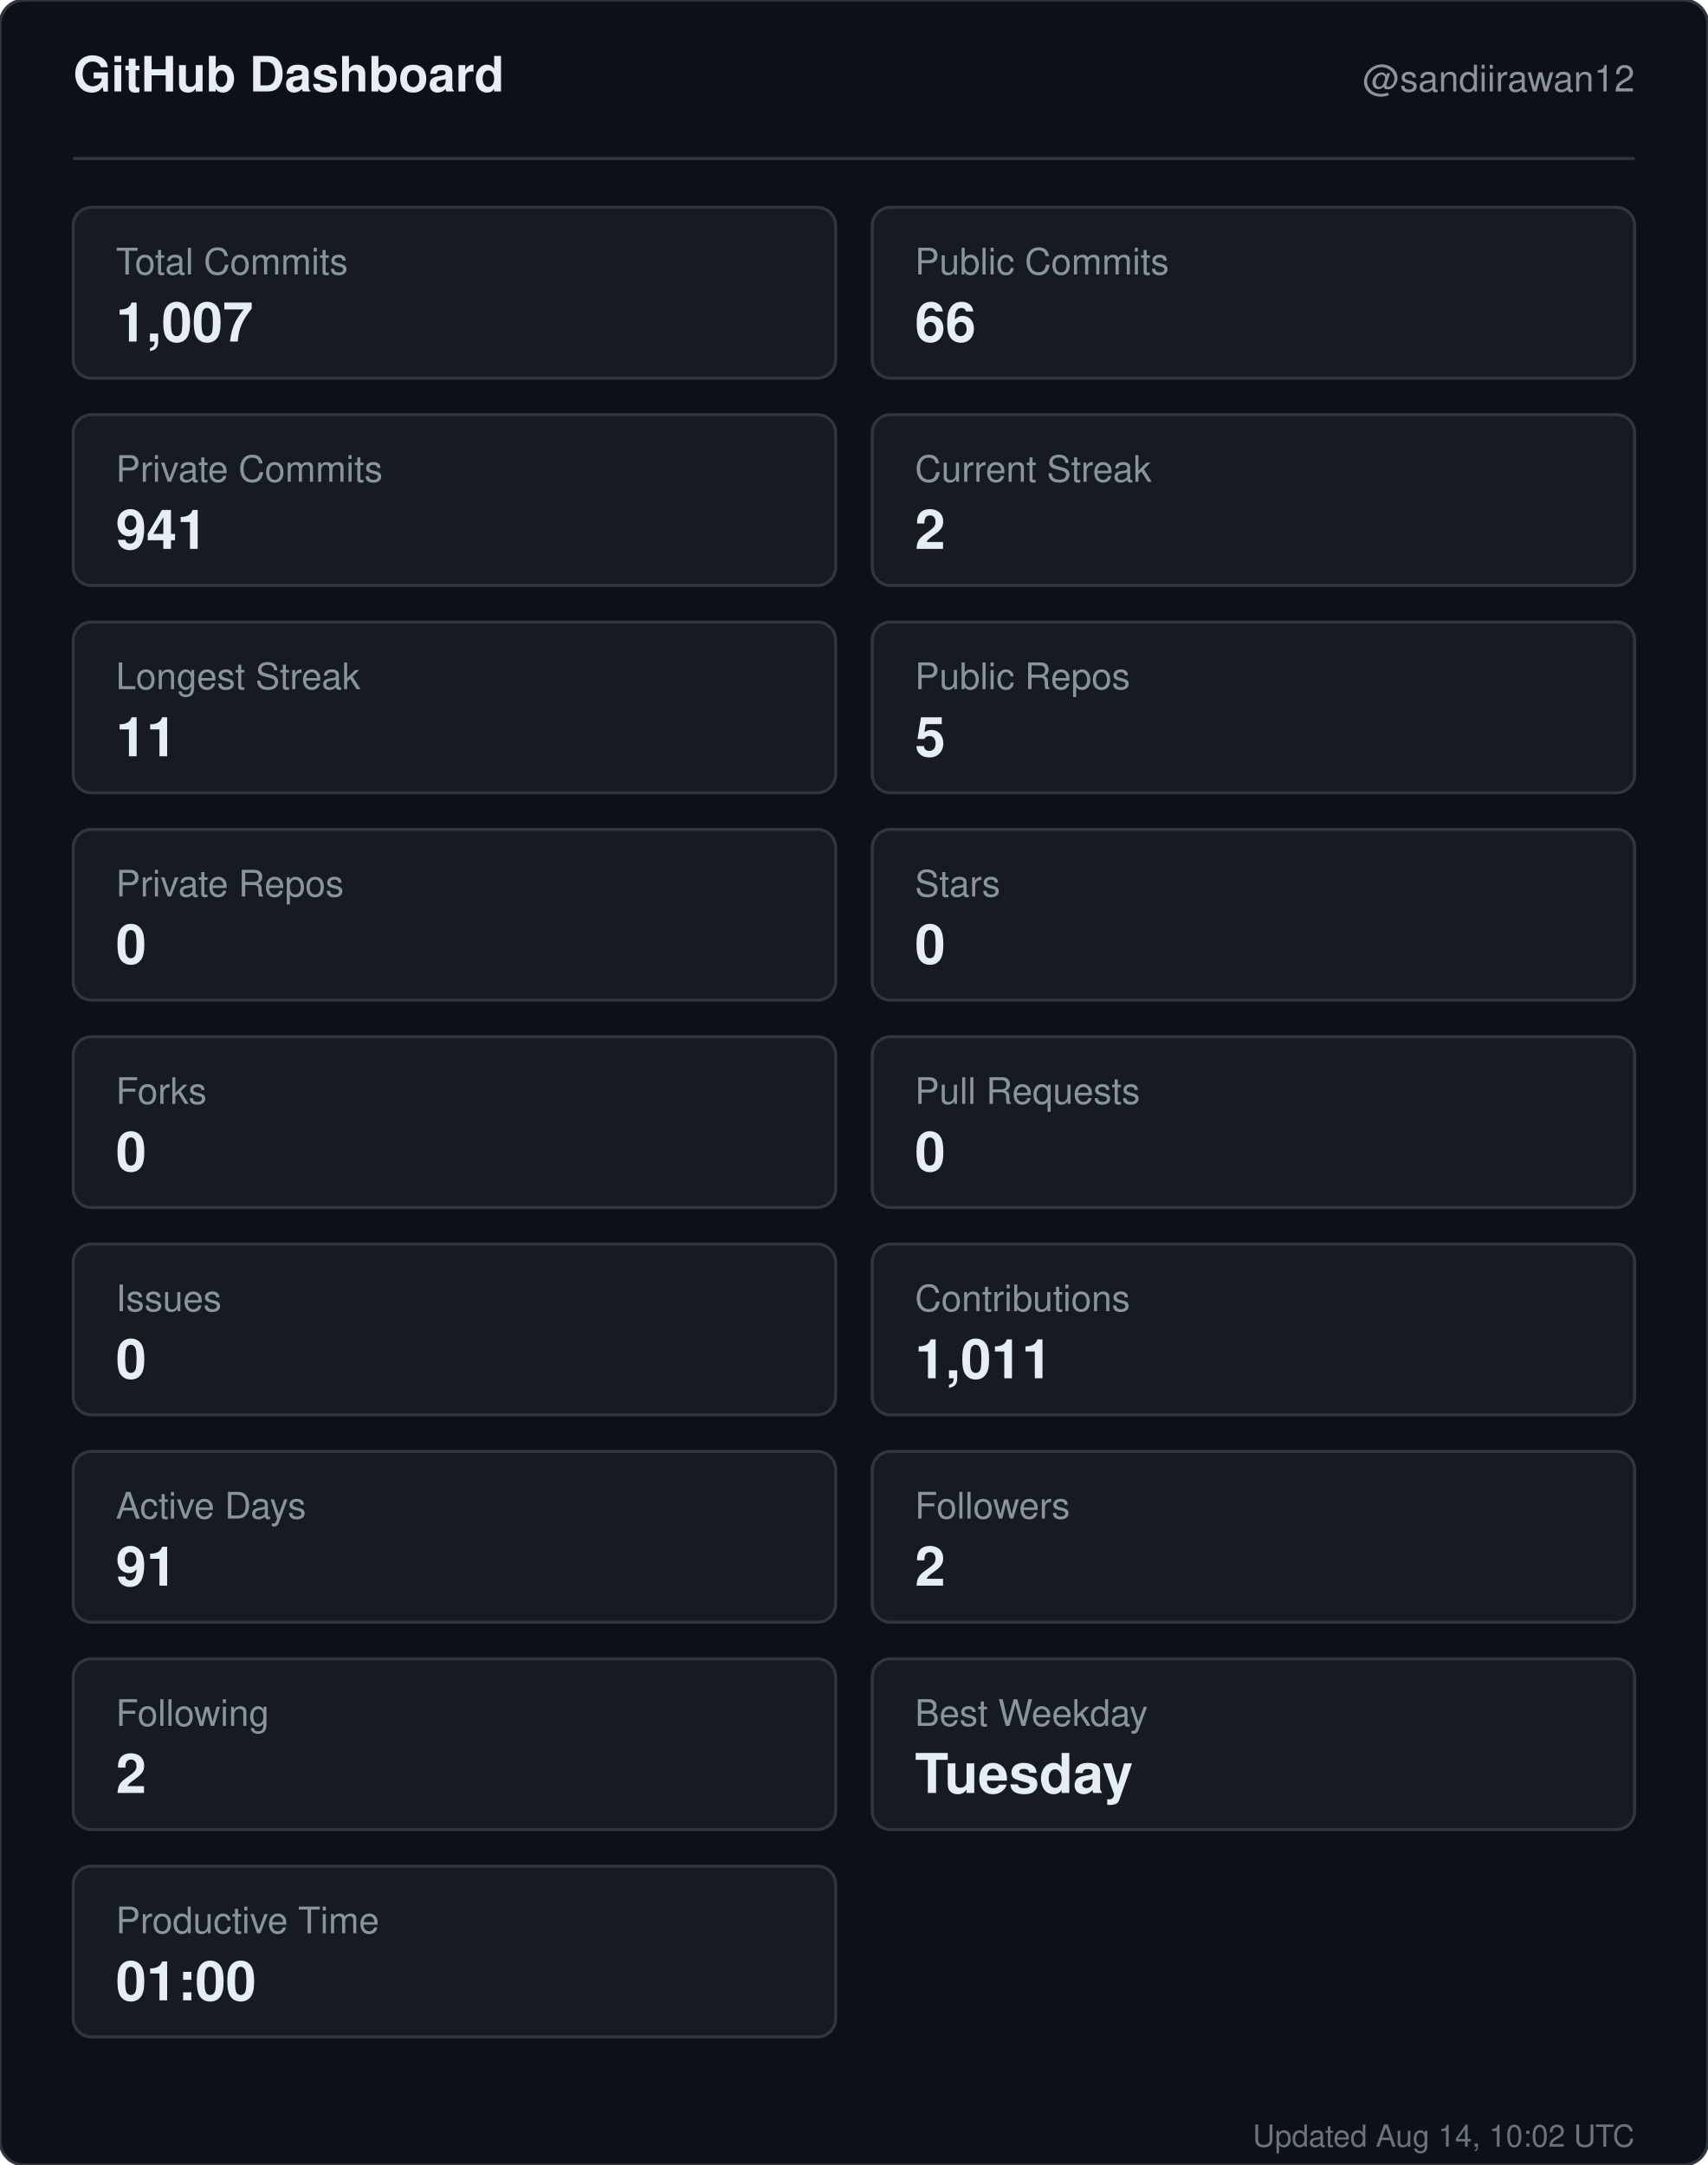
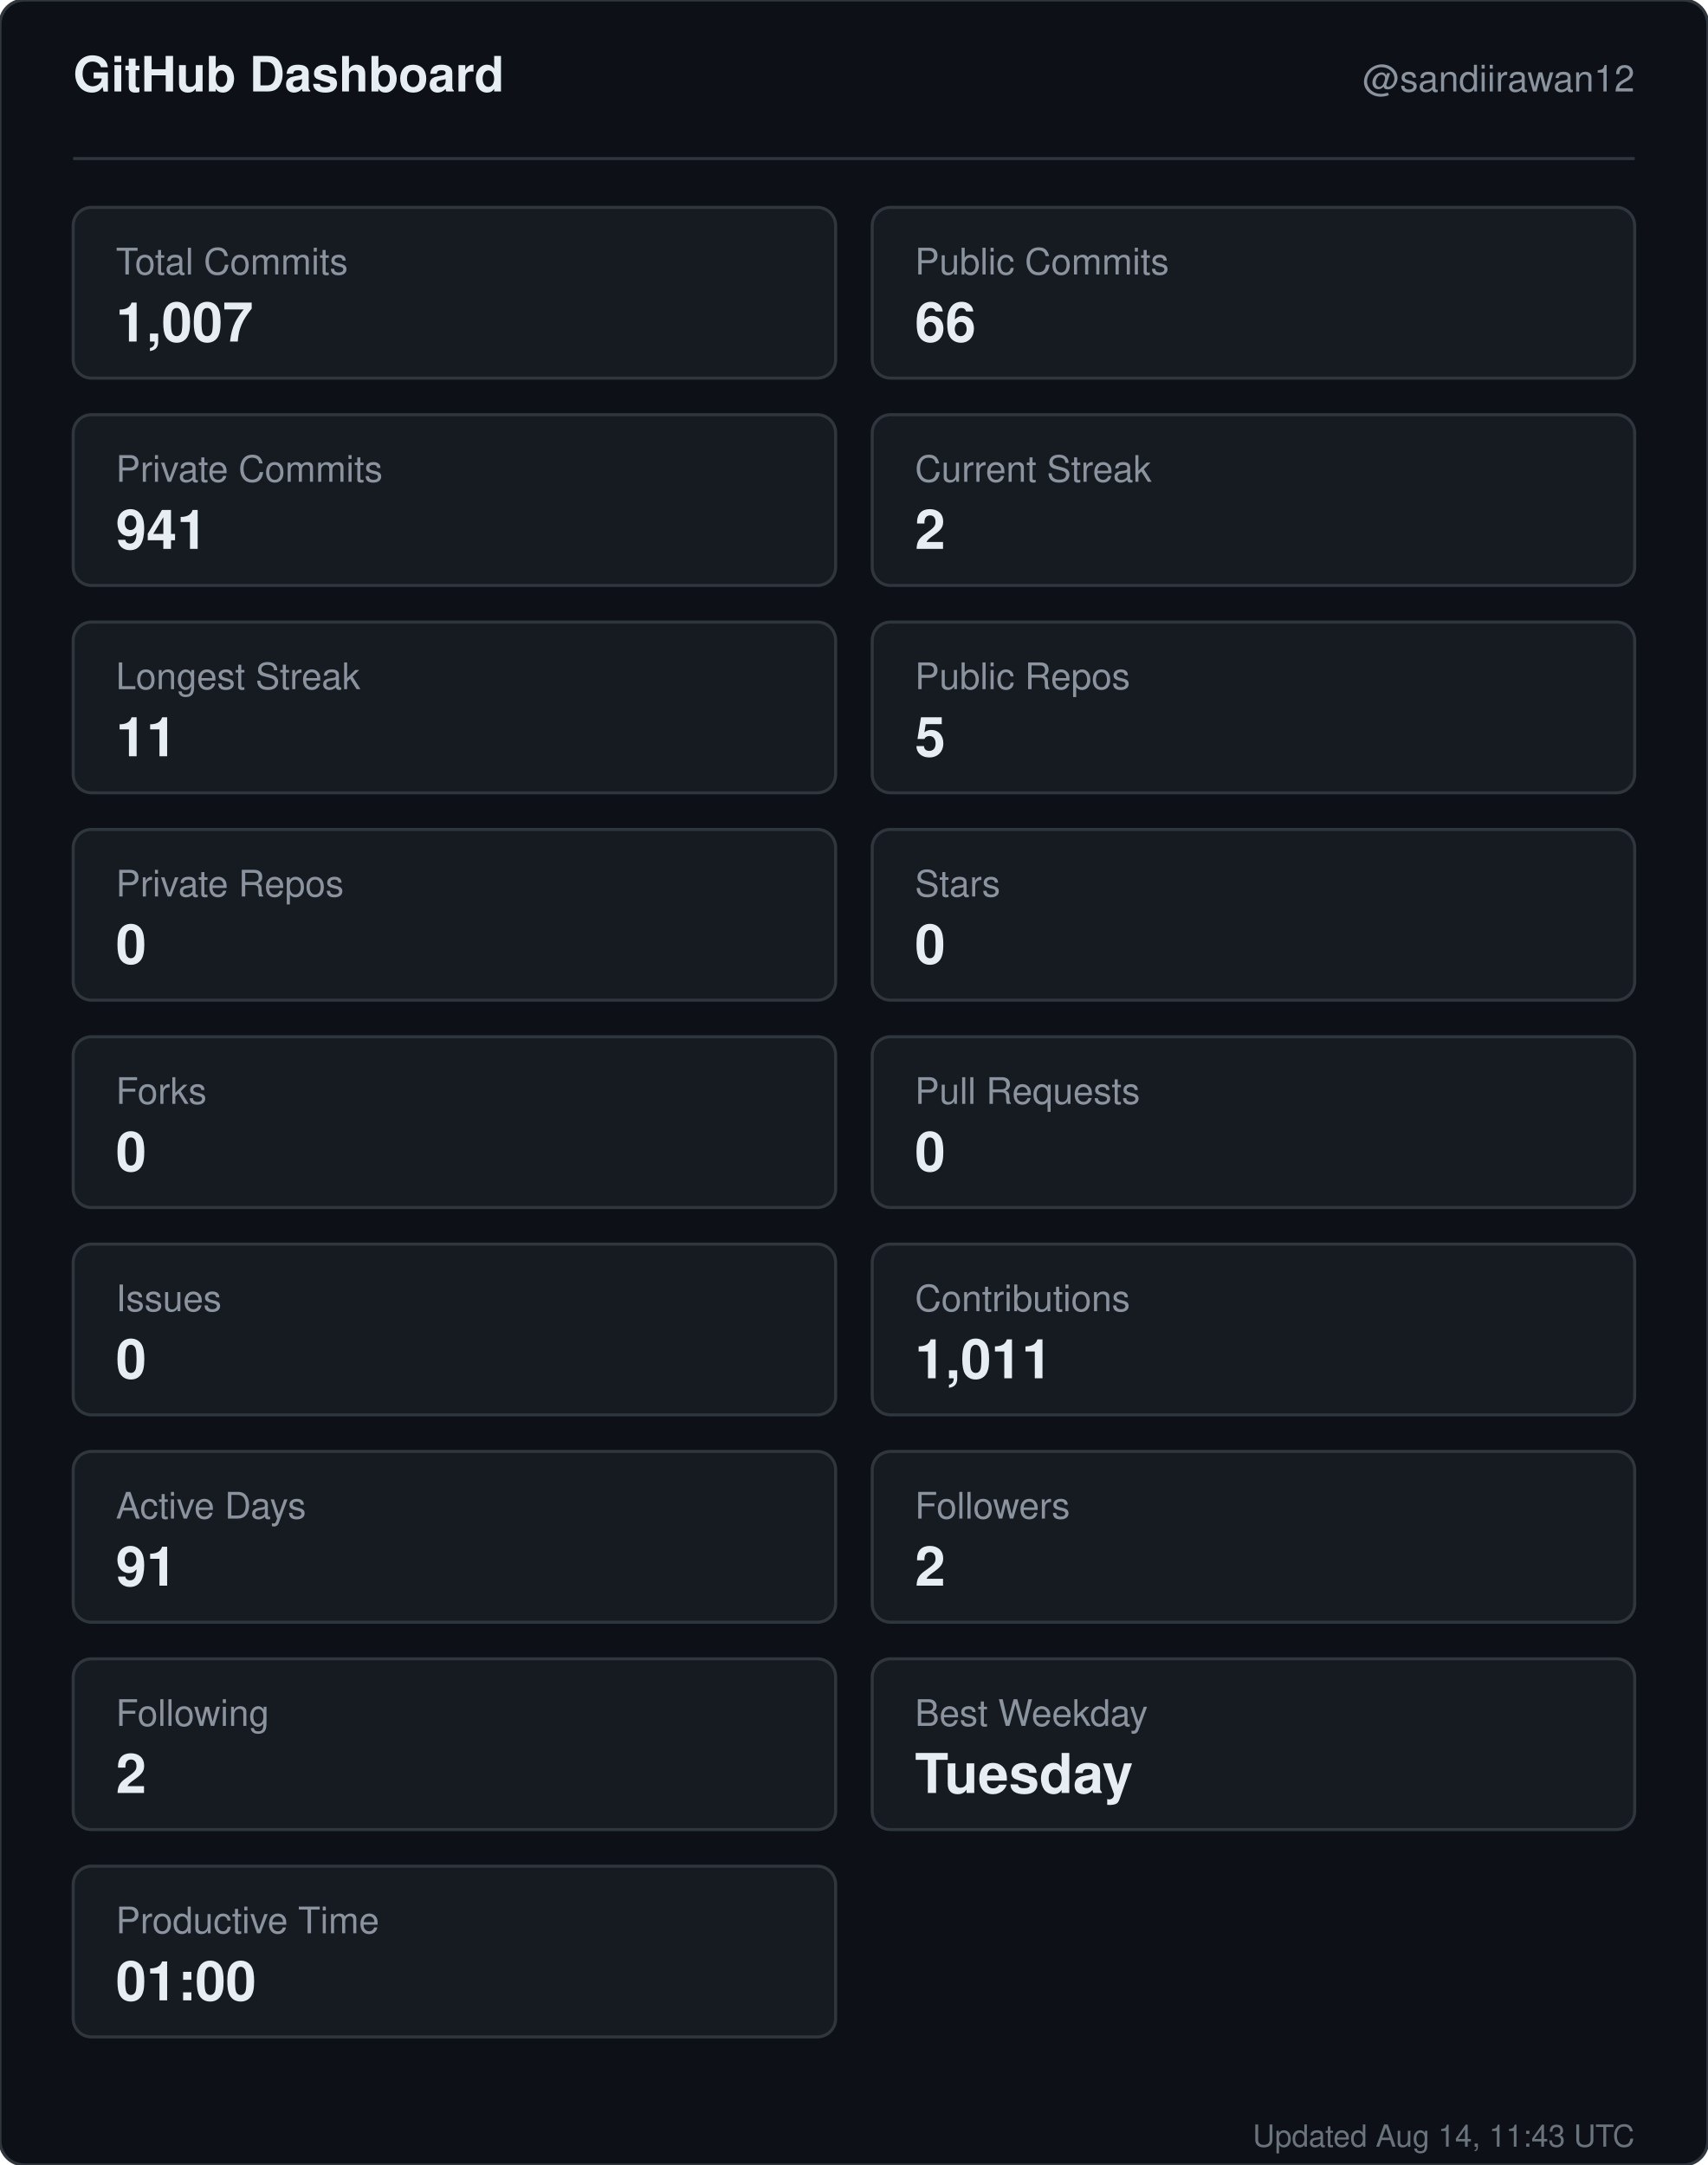
<svg xmlns="http://www.w3.org/2000/svg" width="560" height="710" viewBox="0 0 560 710" role="img" aria-label="GitHub dashboard for sandiirawan12">
  <rect width="560" height="710" rx="8" fill="#0d1117" stroke="#30363d" />
  <g font-family="-apple-system, BlinkMacSystemFont, Segoe UI, Helvetica, Arial, sans-serif">
    <text x="24" y="30" fill="#e6edf3" font-size="16" font-weight="700">GitHub Dashboard</text>
    <text x="536" y="30" fill="#8b949e" font-size="12" text-anchor="end">@sandiirawan12</text>
    <line x1="24" y1="52" x2="536" y2="52" stroke="#30363d" />
    <rect x="24" y="68" width="250" height="56" rx="6" fill="#161b22" stroke="#30363d" />
    <text x="38" y="90" fill="#8b949e" font-size="12">Total Commits</text>
    <text x="38" y="112" fill="#e6edf3" font-size="18" font-weight="700">1,007</text>
    <rect x="286" y="68" width="250" height="56" rx="6" fill="#161b22" stroke="#30363d" />
    <text x="300" y="90" fill="#8b949e" font-size="12">Public Commits</text>
    <text x="300" y="112" fill="#e6edf3" font-size="18" font-weight="700">66</text>
    <rect x="24" y="136" width="250" height="56" rx="6" fill="#161b22" stroke="#30363d" />
    <text x="38" y="158" fill="#8b949e" font-size="12">Private Commits</text>
    <text x="38" y="180" fill="#e6edf3" font-size="18" font-weight="700">941</text>
    <rect x="286" y="136" width="250" height="56" rx="6" fill="#161b22" stroke="#30363d" />
    <text x="300" y="158" fill="#8b949e" font-size="12">Current Streak</text>
    <text x="300" y="180" fill="#e6edf3" font-size="18" font-weight="700">2</text>
    <rect x="24" y="204" width="250" height="56" rx="6" fill="#161b22" stroke="#30363d" />
    <text x="38" y="226" fill="#8b949e" font-size="12">Longest Streak</text>
    <text x="38" y="248" fill="#e6edf3" font-size="18" font-weight="700">11</text>
    <rect x="286" y="204" width="250" height="56" rx="6" fill="#161b22" stroke="#30363d" />
    <text x="300" y="226" fill="#8b949e" font-size="12">Public Repos</text>
    <text x="300" y="248" fill="#e6edf3" font-size="18" font-weight="700">5</text>
    <rect x="24" y="272" width="250" height="56" rx="6" fill="#161b22" stroke="#30363d" />
    <text x="38" y="294" fill="#8b949e" font-size="12">Private Repos</text>
    <text x="38" y="316" fill="#e6edf3" font-size="18" font-weight="700">0</text>
    <rect x="286" y="272" width="250" height="56" rx="6" fill="#161b22" stroke="#30363d" />
    <text x="300" y="294" fill="#8b949e" font-size="12">Stars</text>
    <text x="300" y="316" fill="#e6edf3" font-size="18" font-weight="700">0</text>
    <rect x="24" y="340" width="250" height="56" rx="6" fill="#161b22" stroke="#30363d" />
    <text x="38" y="362" fill="#8b949e" font-size="12">Forks</text>
    <text x="38" y="384" fill="#e6edf3" font-size="18" font-weight="700">0</text>
    <rect x="286" y="340" width="250" height="56" rx="6" fill="#161b22" stroke="#30363d" />
    <text x="300" y="362" fill="#8b949e" font-size="12">Pull Requests</text>
    <text x="300" y="384" fill="#e6edf3" font-size="18" font-weight="700">0</text>
    <rect x="24" y="408" width="250" height="56" rx="6" fill="#161b22" stroke="#30363d" />
    <text x="38" y="430" fill="#8b949e" font-size="12">Issues</text>
    <text x="38" y="452" fill="#e6edf3" font-size="18" font-weight="700">0</text>
    <rect x="286" y="408" width="250" height="56" rx="6" fill="#161b22" stroke="#30363d" />
    <text x="300" y="430" fill="#8b949e" font-size="12">Contributions</text>
    <text x="300" y="452" fill="#e6edf3" font-size="18" font-weight="700">1,011</text>
    <rect x="24" y="476" width="250" height="56" rx="6" fill="#161b22" stroke="#30363d" />
    <text x="38" y="498" fill="#8b949e" font-size="12">Active Days</text>
    <text x="38" y="520" fill="#e6edf3" font-size="18" font-weight="700">91</text>
    <rect x="286" y="476" width="250" height="56" rx="6" fill="#161b22" stroke="#30363d" />
    <text x="300" y="498" fill="#8b949e" font-size="12">Followers</text>
    <text x="300" y="520" fill="#e6edf3" font-size="18" font-weight="700">2</text>
    <rect x="24" y="544" width="250" height="56" rx="6" fill="#161b22" stroke="#30363d" />
    <text x="38" y="566" fill="#8b949e" font-size="12">Following</text>
    <text x="38" y="588" fill="#e6edf3" font-size="18" font-weight="700">2</text>
    <rect x="286" y="544" width="250" height="56" rx="6" fill="#161b22" stroke="#30363d" />
    <text x="300" y="566" fill="#8b949e" font-size="12">Best Weekday</text>
    <text x="300" y="588" fill="#e6edf3" font-size="18" font-weight="700">Tuesday</text>
    <rect x="24" y="612" width="250" height="56" rx="6" fill="#161b22" stroke="#30363d" />
    <text x="38" y="634" fill="#8b949e" font-size="12">Productive Time</text>
    <text x="38" y="656" fill="#e6edf3" font-size="18" font-weight="700">01:00</text>
-     <text x="536" y="704" fill="#8b949e" font-size="10" text-anchor="end" opacity="0.75">Updated Aug 14, 10:02 UTC</text>
+     <text x="536" y="704" fill="#8b949e" font-size="10" text-anchor="end" opacity="0.75">Updated Aug 14, 11:43 UTC</text>
  </g>
</svg>
